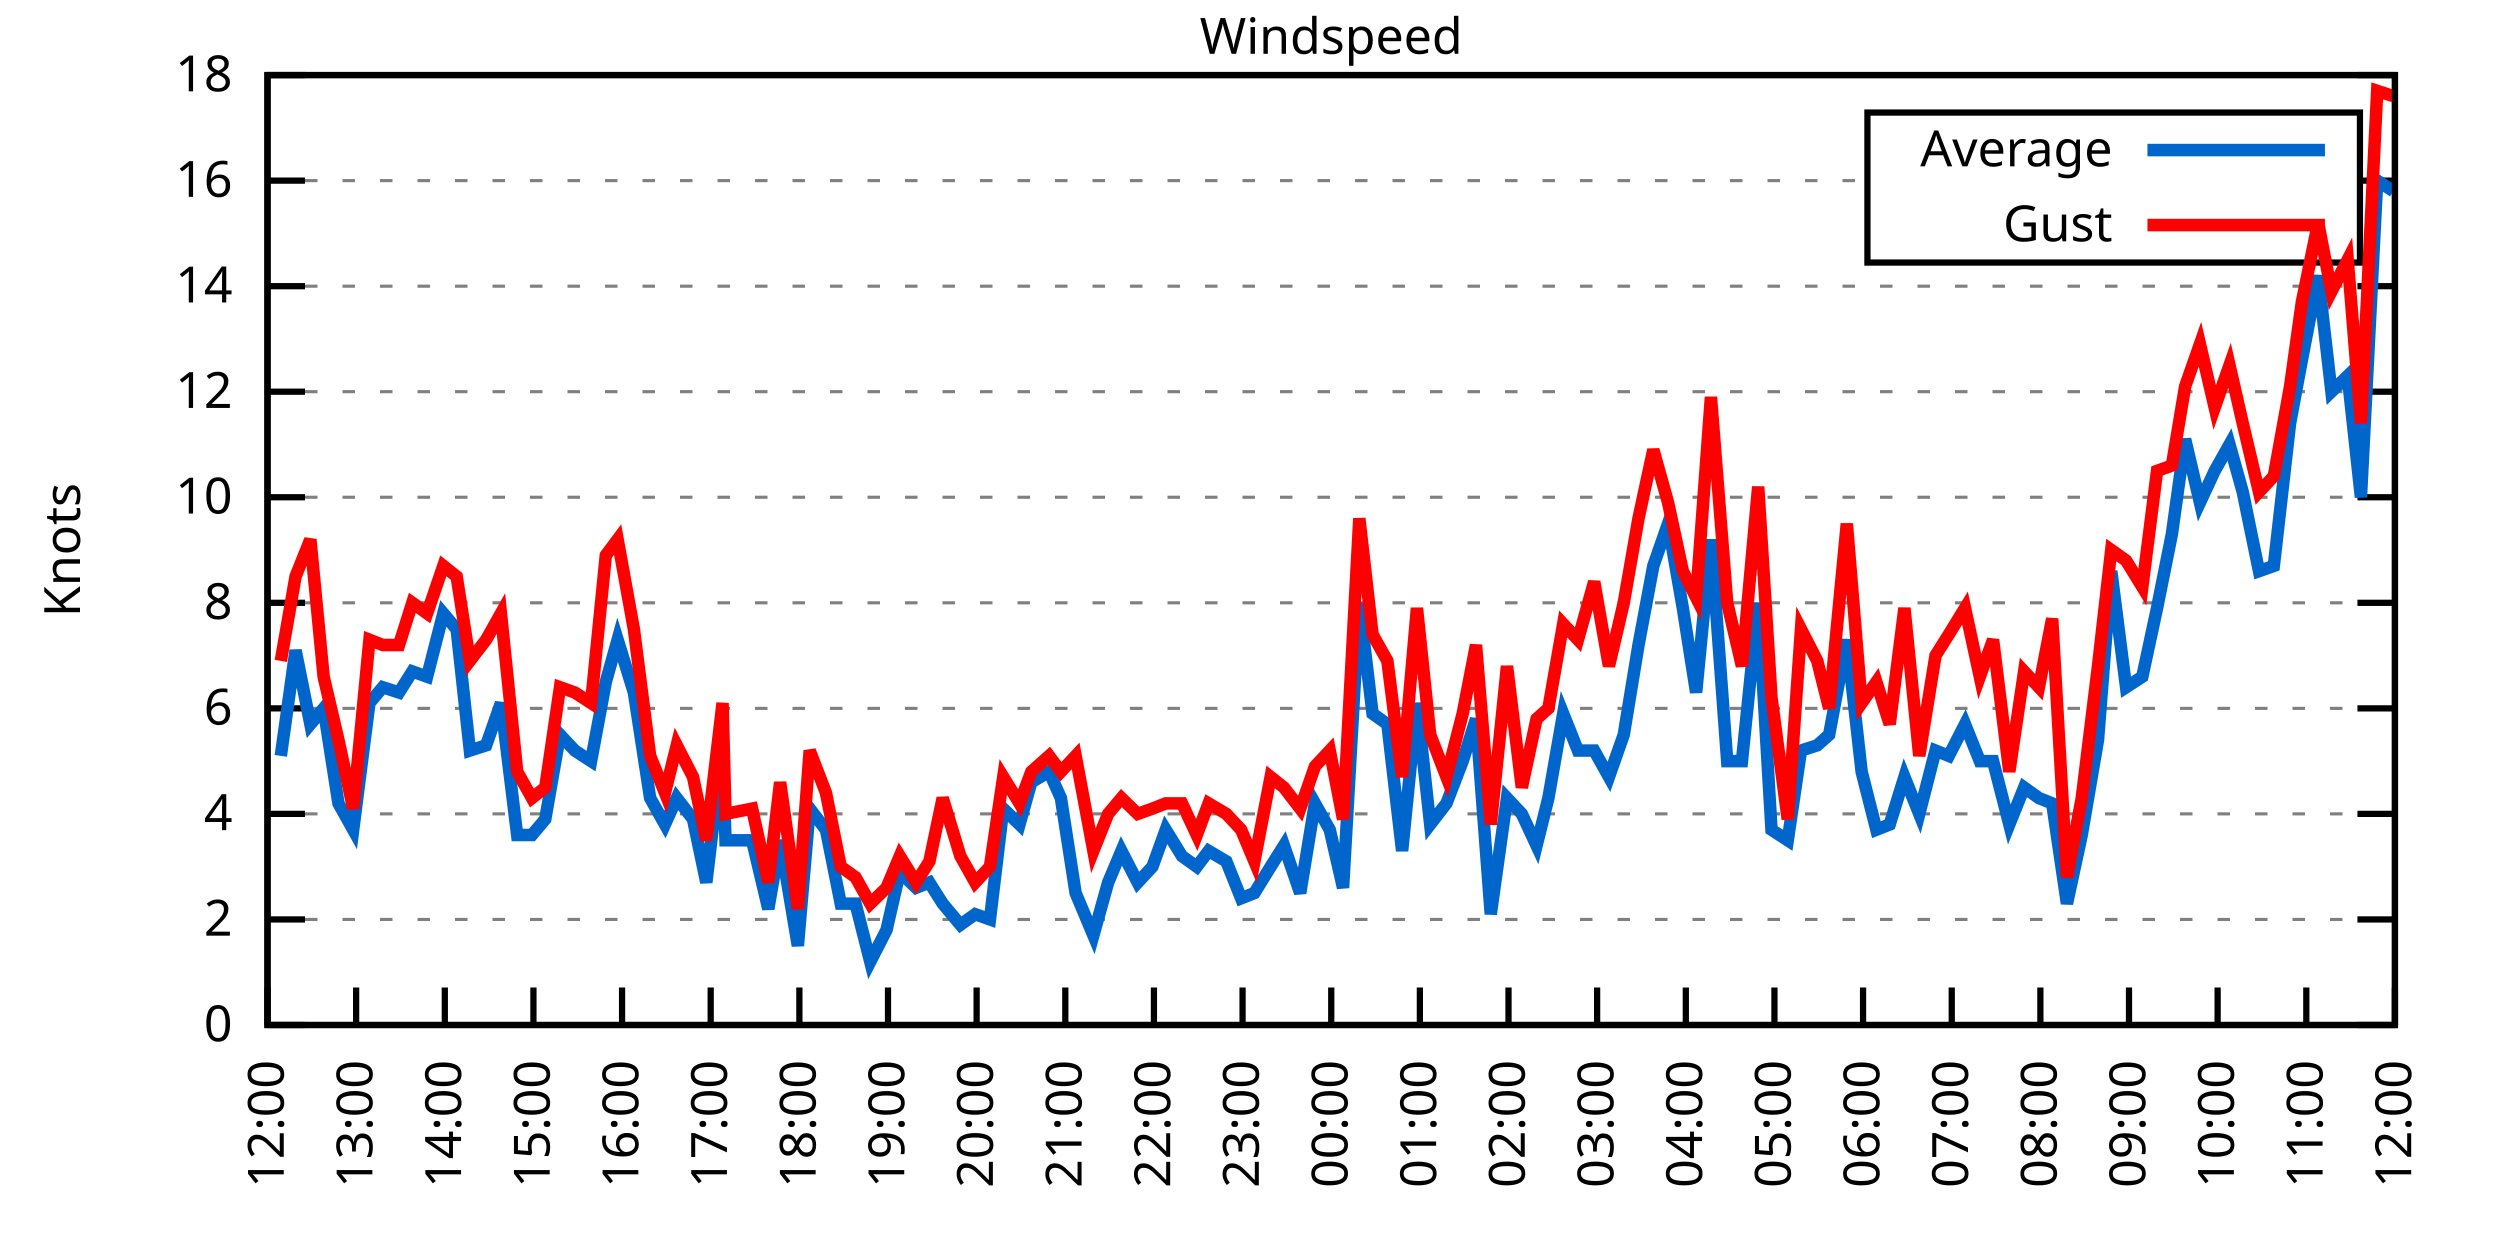
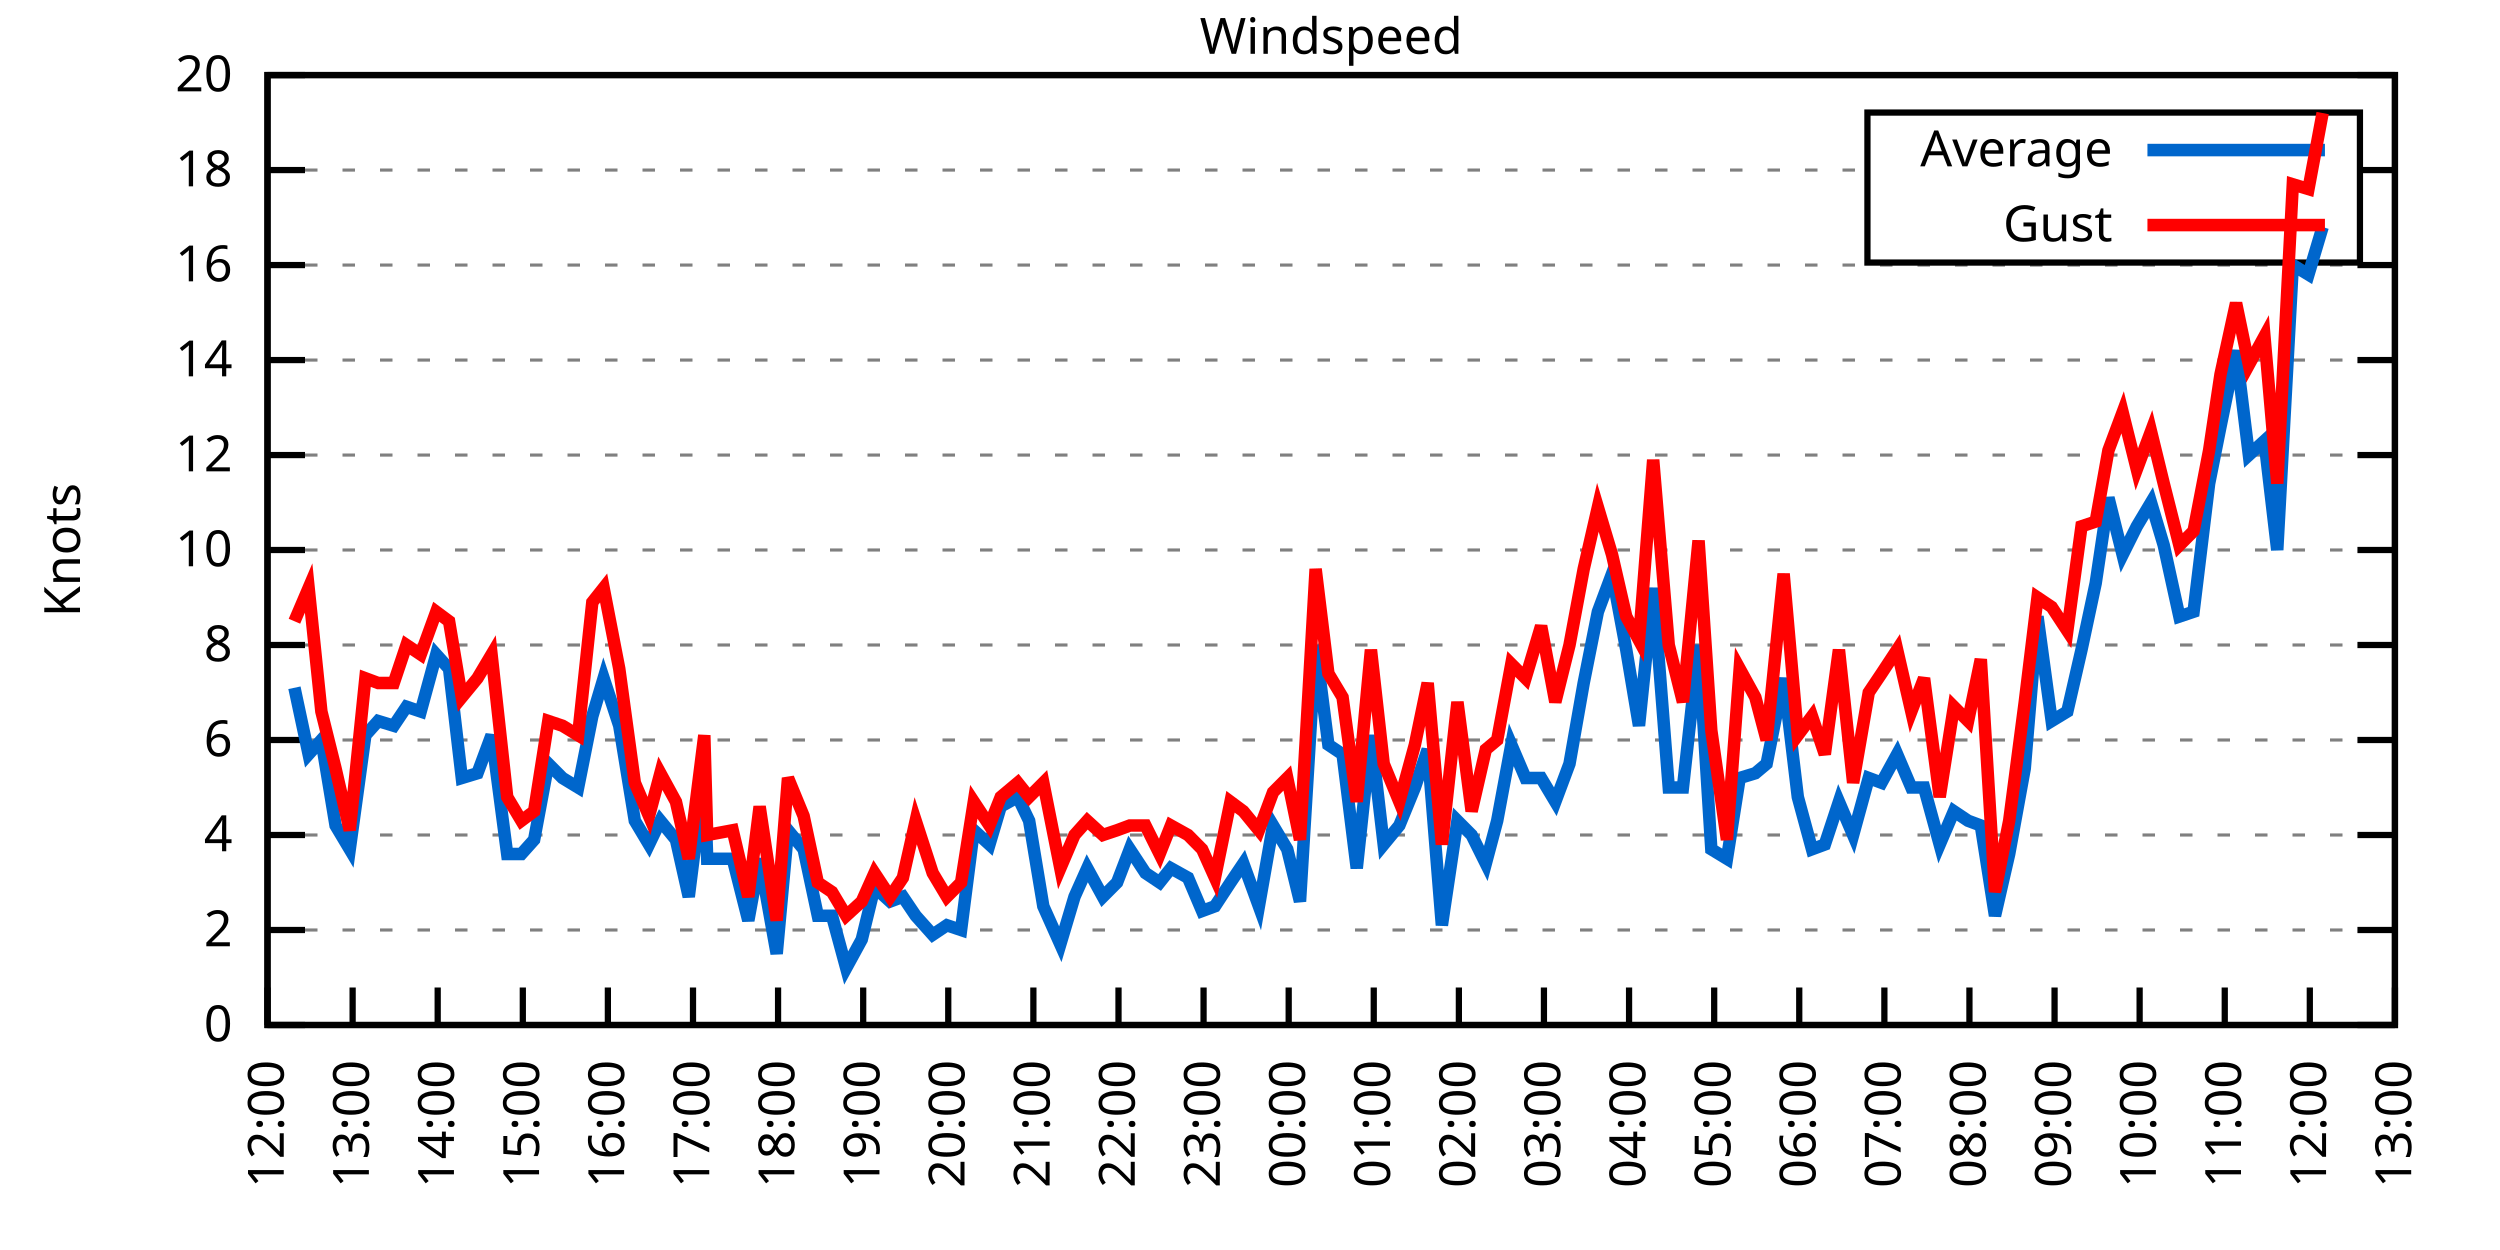
<svg xmlns="http://www.w3.org/2000/svg" xmlns:xlink="http://www.w3.org/1999/xlink" width="400" height="200" viewBox="0 0 400 200">
  <g id="gnuplot_canvas">
    <rect x="0" y="0" width="400" height="200" fill="none" />
    <defs>
      <circle id="gpDot" r="0.5" stroke-width="0.5" stroke="currentColor" />
      <path id="gpPt0" stroke-width="0.333" stroke="currentColor" d="M-1,0 h2 M0,-1 v2" />
      <path id="gpPt1" stroke-width="0.333" stroke="currentColor" d="M-1,-1 L1,1 M1,-1 L-1,1" />
      <path id="gpPt2" stroke-width="0.333" stroke="currentColor" d="M-1,0 L1,0 M0,-1 L0,1 M-1,-1 L1,1 M-1,1 L1,-1" />
      <rect id="gpPt3" stroke-width="0.333" stroke="currentColor" x="-1" y="-1" width="2" height="2" />
      <rect id="gpPt4" stroke-width="0.333" stroke="currentColor" fill="currentColor" x="-1" y="-1" width="2" height="2" />
      <circle id="gpPt5" stroke-width="0.333" stroke="currentColor" cx="0" cy="0" r="1" />
      <use xlink:href="#gpPt5" id="gpPt6" fill="currentColor" stroke="none" />
      <path id="gpPt7" stroke-width="0.333" stroke="currentColor" d="M0,-1.33 L-1.33,0.67 L1.33,0.67 z" />
      <use xlink:href="#gpPt7" id="gpPt8" fill="currentColor" stroke="none" />
      <use xlink:href="#gpPt7" id="gpPt9" stroke="currentColor" transform="rotate(180)" />
      <use xlink:href="#gpPt9" id="gpPt10" fill="currentColor" stroke="none" />
      <use xlink:href="#gpPt3" id="gpPt11" stroke="currentColor" transform="rotate(45)" />
      <use xlink:href="#gpPt11" id="gpPt12" fill="currentColor" stroke="none" />
      <path id="gpPt13" stroke-width="0.333" stroke="currentColor" d="M0,1.330 L1.265,0.411 L0.782,-1.067 L-0.782,-1.076 L-1.265,0.411 z" />
      <use xlink:href="#gpPt13" id="gpPt14" fill="currentColor" stroke="none" />
      <filter id="textbox" filterUnits="objectBoundingBox" x="0" y="0" height="1" width="1">
        <feFlood flood-color="white" flood-opacity="1" result="bgnd" />
        <feComposite in="SourceGraphic" in2="bgnd" operator="atop" />
      </filter>
      <filter id="greybox" filterUnits="objectBoundingBox" x="0" y="0" height="1" width="1">
        <feFlood flood-color="lightgrey" flood-opacity="1" result="grey" />
        <feComposite in="SourceGraphic" in2="grey" operator="atop" />
      </filter>
    </defs>
    <g fill="none" color="white" stroke="currentColor" stroke-width="1.00" stroke-linecap="butt" stroke-linejoin="miter">
</g>
    <g fill="none" color="black" stroke="currentColor" stroke-width="1.00" stroke-linecap="butt" stroke-linejoin="miter">
      <g stroke="none" shape-rendering="crispEdges">
        <polygon fill="rgb(255, 255, 255)" points="42.80,164.00 383.18,164.00 383.18,12.02 42.80,12.02 " />
      </g>
    </g>
    <g fill="none" color="black" stroke="currentColor" stroke-width="1.00" stroke-linecap="butt" stroke-linejoin="miter">
</g>
    <g fill="none" color="black" stroke="black" stroke-width="0.50" stroke-linecap="butt" stroke-linejoin="miter">
</g>
    <g fill="none" color="gray" stroke="currentColor" stroke-width="0.50" stroke-linecap="butt" stroke-linejoin="miter">
      <path stroke="gray" stroke-dasharray="2,4" class="gridline" d="M42.80,164.00 L383.19,164.00  " />
    </g>
    <g fill="none" color="gray" stroke="gray" stroke-width="1.00" stroke-linecap="butt" stroke-linejoin="miter">
</g>
    <g fill="none" color="black" stroke="currentColor" stroke-width="1.00" stroke-linecap="butt" stroke-linejoin="miter">
      <path stroke="black" d="M42.80,164.00 L48.80,164.00 M383.19,164.00 L377.19,164.00  " />
      <g transform="translate(37.20,166.60)" stroke="none" fill="black" font-family="Sans" font-size="8.00" text-anchor="end">
        <text>
          <tspan font-family="Sans"> 0</tspan>
        </text>
      </g>
    </g>
    <g fill="none" color="black" stroke="currentColor" stroke-width="1.00" stroke-linecap="butt" stroke-linejoin="miter">
</g>
    <g fill="none" color="black" stroke="black" stroke-width="0.50" stroke-linecap="butt" stroke-linejoin="miter">
</g>
    <g fill="none" color="gray" stroke="currentColor" stroke-width="0.50" stroke-linecap="butt" stroke-linejoin="miter">
-       <path stroke="gray" stroke-dasharray="2,4" class="gridline" d="M42.80,147.11 L383.19,147.11  " />
-     </g>
-     <g fill="none" color="gray" stroke="gray" stroke-width="1.00" stroke-linecap="butt" stroke-linejoin="miter">
- </g>
-     <g fill="none" color="black" stroke="currentColor" stroke-width="1.00" stroke-linecap="butt" stroke-linejoin="miter">
-       <path stroke="black" d="M42.80,147.11 L48.80,147.11 M383.19,147.11 L377.19,147.11  " />
-       <g transform="translate(37.20,149.71)" stroke="none" fill="black" font-family="Sans" font-size="8.00" text-anchor="end">
+       <path stroke="gray" stroke-dasharray="2,4" class="gridline" d="M42.80,148.80 L383.19,148.80  " />
+     </g>
+     <g fill="none" color="gray" stroke="gray" stroke-width="1.00" stroke-linecap="butt" stroke-linejoin="miter">
+ </g>
+     <g fill="none" color="black" stroke="currentColor" stroke-width="1.00" stroke-linecap="butt" stroke-linejoin="miter">
+       <path stroke="black" d="M42.80,148.80 L48.80,148.80 M383.19,148.80 L377.19,148.80  " />
+       <g transform="translate(37.20,151.40)" stroke="none" fill="black" font-family="Sans" font-size="8.00" text-anchor="end">
        <text>
          <tspan font-family="Sans"> 2</tspan>
        </text>
      </g>
    </g>
    <g fill="none" color="black" stroke="currentColor" stroke-width="1.00" stroke-linecap="butt" stroke-linejoin="miter">
</g>
    <g fill="none" color="black" stroke="black" stroke-width="0.50" stroke-linecap="butt" stroke-linejoin="miter">
</g>
    <g fill="none" color="gray" stroke="currentColor" stroke-width="0.50" stroke-linecap="butt" stroke-linejoin="miter">
-       <path stroke="gray" stroke-dasharray="2,4" class="gridline" d="M42.80,130.22 L383.19,130.22  " />
-     </g>
-     <g fill="none" color="gray" stroke="gray" stroke-width="1.00" stroke-linecap="butt" stroke-linejoin="miter">
- </g>
-     <g fill="none" color="black" stroke="currentColor" stroke-width="1.00" stroke-linecap="butt" stroke-linejoin="miter">
-       <path stroke="black" d="M42.80,130.22 L48.80,130.22 M383.19,130.22 L377.19,130.22  " />
-       <g transform="translate(37.20,132.82)" stroke="none" fill="black" font-family="Sans" font-size="8.00" text-anchor="end">
+       <path stroke="gray" stroke-dasharray="2,4" class="gridline" d="M42.80,133.60 L383.19,133.60  " />
+     </g>
+     <g fill="none" color="gray" stroke="gray" stroke-width="1.00" stroke-linecap="butt" stroke-linejoin="miter">
+ </g>
+     <g fill="none" color="black" stroke="currentColor" stroke-width="1.00" stroke-linecap="butt" stroke-linejoin="miter">
+       <path stroke="black" d="M42.80,133.60 L48.80,133.60 M383.19,133.60 L377.19,133.60  " />
+       <g transform="translate(37.20,136.20)" stroke="none" fill="black" font-family="Sans" font-size="8.00" text-anchor="end">
        <text>
          <tspan font-family="Sans"> 4</tspan>
        </text>
      </g>
    </g>
    <g fill="none" color="black" stroke="currentColor" stroke-width="1.00" stroke-linecap="butt" stroke-linejoin="miter">
</g>
    <g fill="none" color="black" stroke="black" stroke-width="0.50" stroke-linecap="butt" stroke-linejoin="miter">
</g>
    <g fill="none" color="gray" stroke="currentColor" stroke-width="0.50" stroke-linecap="butt" stroke-linejoin="miter">
-       <path stroke="gray" stroke-dasharray="2,4" class="gridline" d="M42.80,113.34 L383.19,113.34  " />
-     </g>
-     <g fill="none" color="gray" stroke="gray" stroke-width="1.00" stroke-linecap="butt" stroke-linejoin="miter">
- </g>
-     <g fill="none" color="black" stroke="currentColor" stroke-width="1.00" stroke-linecap="butt" stroke-linejoin="miter">
-       <path stroke="black" d="M42.80,113.34 L48.80,113.34 M383.19,113.34 L377.19,113.34  " />
-       <g transform="translate(37.20,115.94)" stroke="none" fill="black" font-family="Sans" font-size="8.00" text-anchor="end">
+       <path stroke="gray" stroke-dasharray="2,4" class="gridline" d="M42.80,118.40 L383.19,118.40  " />
+     </g>
+     <g fill="none" color="gray" stroke="gray" stroke-width="1.00" stroke-linecap="butt" stroke-linejoin="miter">
+ </g>
+     <g fill="none" color="black" stroke="currentColor" stroke-width="1.00" stroke-linecap="butt" stroke-linejoin="miter">
+       <path stroke="black" d="M42.80,118.40 L48.80,118.40 M383.19,118.40 L377.19,118.40  " />
+       <g transform="translate(37.20,121.00)" stroke="none" fill="black" font-family="Sans" font-size="8.00" text-anchor="end">
        <text>
          <tspan font-family="Sans"> 6</tspan>
        </text>
      </g>
    </g>
    <g fill="none" color="black" stroke="currentColor" stroke-width="1.00" stroke-linecap="butt" stroke-linejoin="miter">
</g>
    <g fill="none" color="black" stroke="black" stroke-width="0.50" stroke-linecap="butt" stroke-linejoin="miter">
</g>
    <g fill="none" color="gray" stroke="currentColor" stroke-width="0.50" stroke-linecap="butt" stroke-linejoin="miter">
-       <path stroke="gray" stroke-dasharray="2,4" class="gridline" d="M42.80,96.45 L383.19,96.45  " />
-     </g>
-     <g fill="none" color="gray" stroke="gray" stroke-width="1.00" stroke-linecap="butt" stroke-linejoin="miter">
- </g>
-     <g fill="none" color="black" stroke="currentColor" stroke-width="1.00" stroke-linecap="butt" stroke-linejoin="miter">
-       <path stroke="black" d="M42.80,96.45 L48.80,96.45 M383.19,96.45 L377.19,96.45  " />
-       <g transform="translate(37.20,99.05)" stroke="none" fill="black" font-family="Sans" font-size="8.00" text-anchor="end">
+       <path stroke="gray" stroke-dasharray="2,4" class="gridline" d="M42.80,103.20 L383.19,103.20  " />
+     </g>
+     <g fill="none" color="gray" stroke="gray" stroke-width="1.00" stroke-linecap="butt" stroke-linejoin="miter">
+ </g>
+     <g fill="none" color="black" stroke="currentColor" stroke-width="1.00" stroke-linecap="butt" stroke-linejoin="miter">
+       <path stroke="black" d="M42.80,103.20 L48.80,103.20 M383.19,103.20 L377.19,103.20  " />
+       <g transform="translate(37.20,105.80)" stroke="none" fill="black" font-family="Sans" font-size="8.00" text-anchor="end">
        <text>
          <tspan font-family="Sans"> 8</tspan>
        </text>
      </g>
    </g>
    <g fill="none" color="black" stroke="currentColor" stroke-width="1.00" stroke-linecap="butt" stroke-linejoin="miter">
</g>
    <g fill="none" color="black" stroke="black" stroke-width="0.50" stroke-linecap="butt" stroke-linejoin="miter">
</g>
    <g fill="none" color="gray" stroke="currentColor" stroke-width="0.50" stroke-linecap="butt" stroke-linejoin="miter">
-       <path stroke="gray" stroke-dasharray="2,4" class="gridline" d="M42.80,79.56 L383.19,79.56  " />
-     </g>
-     <g fill="none" color="gray" stroke="gray" stroke-width="1.00" stroke-linecap="butt" stroke-linejoin="miter">
- </g>
-     <g fill="none" color="black" stroke="currentColor" stroke-width="1.00" stroke-linecap="butt" stroke-linejoin="miter">
-       <path stroke="black" d="M42.80,79.56 L48.80,79.56 M383.19,79.56 L377.19,79.56  " />
-       <g transform="translate(37.20,82.16)" stroke="none" fill="black" font-family="Sans" font-size="8.00" text-anchor="end">
+       <path stroke="gray" stroke-dasharray="2,4" class="gridline" d="M42.80,88.00 L383.19,88.00  " />
+     </g>
+     <g fill="none" color="gray" stroke="gray" stroke-width="1.00" stroke-linecap="butt" stroke-linejoin="miter">
+ </g>
+     <g fill="none" color="black" stroke="currentColor" stroke-width="1.00" stroke-linecap="butt" stroke-linejoin="miter">
+       <path stroke="black" d="M42.80,88.00 L48.80,88.00 M383.19,88.00 L377.19,88.00  " />
+       <g transform="translate(37.20,90.60)" stroke="none" fill="black" font-family="Sans" font-size="8.00" text-anchor="end">
        <text>
          <tspan font-family="Sans"> 10</tspan>
        </text>
      </g>
    </g>
    <g fill="none" color="black" stroke="currentColor" stroke-width="1.00" stroke-linecap="butt" stroke-linejoin="miter">
</g>
    <g fill="none" color="black" stroke="black" stroke-width="0.50" stroke-linecap="butt" stroke-linejoin="miter">
</g>
    <g fill="none" color="gray" stroke="currentColor" stroke-width="0.50" stroke-linecap="butt" stroke-linejoin="miter">
-       <path stroke="gray" stroke-dasharray="2,4" class="gridline" d="M42.80,62.67 L383.19,62.67  " />
-     </g>
-     <g fill="none" color="gray" stroke="gray" stroke-width="1.00" stroke-linecap="butt" stroke-linejoin="miter">
- </g>
-     <g fill="none" color="black" stroke="currentColor" stroke-width="1.00" stroke-linecap="butt" stroke-linejoin="miter">
-       <path stroke="black" d="M42.80,62.67 L48.80,62.67 M383.19,62.67 L377.19,62.67  " />
-       <g transform="translate(37.20,65.27)" stroke="none" fill="black" font-family="Sans" font-size="8.00" text-anchor="end">
+       <path stroke="gray" stroke-dasharray="2,4" class="gridline" d="M42.80,72.81 L383.19,72.81  " />
+     </g>
+     <g fill="none" color="gray" stroke="gray" stroke-width="1.00" stroke-linecap="butt" stroke-linejoin="miter">
+ </g>
+     <g fill="none" color="black" stroke="currentColor" stroke-width="1.00" stroke-linecap="butt" stroke-linejoin="miter">
+       <path stroke="black" d="M42.80,72.81 L48.80,72.81 M383.19,72.81 L377.19,72.81  " />
+       <g transform="translate(37.20,75.41)" stroke="none" fill="black" font-family="Sans" font-size="8.00" text-anchor="end">
        <text>
          <tspan font-family="Sans"> 12</tspan>
        </text>
      </g>
    </g>
    <g fill="none" color="black" stroke="currentColor" stroke-width="1.00" stroke-linecap="butt" stroke-linejoin="miter">
</g>
    <g fill="none" color="black" stroke="black" stroke-width="0.50" stroke-linecap="butt" stroke-linejoin="miter">
</g>
    <g fill="none" color="gray" stroke="currentColor" stroke-width="0.50" stroke-linecap="butt" stroke-linejoin="miter">
-       <path stroke="gray" stroke-dasharray="2,4" class="gridline" d="M42.80,45.79 L383.19,45.79  " />
-     </g>
-     <g fill="none" color="gray" stroke="gray" stroke-width="1.00" stroke-linecap="butt" stroke-linejoin="miter">
- </g>
-     <g fill="none" color="black" stroke="currentColor" stroke-width="1.00" stroke-linecap="butt" stroke-linejoin="miter">
-       <path stroke="black" d="M42.80,45.79 L48.80,45.79 M383.19,45.79 L377.19,45.79  " />
-       <g transform="translate(37.20,48.39)" stroke="none" fill="black" font-family="Sans" font-size="8.00" text-anchor="end">
+       <path stroke="gray" stroke-dasharray="2,4" class="gridline" d="M42.80,57.61 L383.19,57.61  " />
+     </g>
+     <g fill="none" color="gray" stroke="gray" stroke-width="1.00" stroke-linecap="butt" stroke-linejoin="miter">
+ </g>
+     <g fill="none" color="black" stroke="currentColor" stroke-width="1.00" stroke-linecap="butt" stroke-linejoin="miter">
+       <path stroke="black" d="M42.80,57.61 L48.80,57.61 M383.19,57.61 L377.19,57.61  " />
+       <g transform="translate(37.20,60.21)" stroke="none" fill="black" font-family="Sans" font-size="8.00" text-anchor="end">
        <text>
          <tspan font-family="Sans"> 14</tspan>
        </text>
      </g>
    </g>
    <g fill="none" color="black" stroke="currentColor" stroke-width="1.00" stroke-linecap="butt" stroke-linejoin="miter">
</g>
    <g fill="none" color="black" stroke="black" stroke-width="0.50" stroke-linecap="butt" stroke-linejoin="miter">
</g>
    <g fill="none" color="gray" stroke="currentColor" stroke-width="0.50" stroke-linecap="butt" stroke-linejoin="miter">
-       <path stroke="gray" stroke-dasharray="2,4" class="gridline" d="M42.80,28.90 L298.79,28.90 M377.59,28.90 L383.19,28.90  " />
-     </g>
-     <g fill="none" color="gray" stroke="gray" stroke-width="1.00" stroke-linecap="butt" stroke-linejoin="miter">
- </g>
-     <g fill="none" color="black" stroke="currentColor" stroke-width="1.00" stroke-linecap="butt" stroke-linejoin="miter">
-       <path stroke="black" d="M42.80,28.90 L48.80,28.90 M383.19,28.90 L377.19,28.90  " />
-       <g transform="translate(37.20,31.50)" stroke="none" fill="black" font-family="Sans" font-size="8.00" text-anchor="end">
+       <path stroke="gray" stroke-dasharray="2,4" class="gridline" d="M42.80,42.41 L383.19,42.41  " />
+     </g>
+     <g fill="none" color="gray" stroke="gray" stroke-width="1.00" stroke-linecap="butt" stroke-linejoin="miter">
+ </g>
+     <g fill="none" color="black" stroke="currentColor" stroke-width="1.00" stroke-linecap="butt" stroke-linejoin="miter">
+       <path stroke="black" d="M42.80,42.41 L48.80,42.41 M383.19,42.41 L377.19,42.41  " />
+       <g transform="translate(37.20,45.01)" stroke="none" fill="black" font-family="Sans" font-size="8.00" text-anchor="end">
        <text>
          <tspan font-family="Sans"> 16</tspan>
+         </text>
+       </g>
+     </g>
+     <g fill="none" color="black" stroke="currentColor" stroke-width="1.00" stroke-linecap="butt" stroke-linejoin="miter">
+ </g>
+     <g fill="none" color="black" stroke="black" stroke-width="0.50" stroke-linecap="butt" stroke-linejoin="miter">
+ </g>
+     <g fill="none" color="gray" stroke="currentColor" stroke-width="0.50" stroke-linecap="butt" stroke-linejoin="miter">
+       <path stroke="gray" stroke-dasharray="2,4" class="gridline" d="M42.80,27.21 L298.79,27.21 M377.59,27.21 L383.19,27.21  " />
+     </g>
+     <g fill="none" color="gray" stroke="gray" stroke-width="1.00" stroke-linecap="butt" stroke-linejoin="miter">
+ </g>
+     <g fill="none" color="black" stroke="currentColor" stroke-width="1.00" stroke-linecap="butt" stroke-linejoin="miter">
+       <path stroke="black" d="M42.80,27.21 L48.80,27.21 M383.19,27.21 L377.19,27.21  " />
+       <g transform="translate(37.20,29.81)" stroke="none" fill="black" font-family="Sans" font-size="8.00" text-anchor="end">
+         <text>
+           <tspan font-family="Sans"> 18</tspan>
        </text>
      </g>
    </g>
    <g fill="none" color="black" stroke="currentColor" stroke-width="1.00" stroke-linecap="butt" stroke-linejoin="miter">
</g>
    <g fill="none" color="black" stroke="black" stroke-width="0.50" stroke-linecap="butt" stroke-linejoin="miter">
</g>
    <g fill="none" color="gray" stroke="currentColor" stroke-width="0.50" stroke-linecap="butt" stroke-linejoin="miter">
      <path stroke="gray" stroke-dasharray="2,4" class="gridline" d="M42.80,12.01 L383.19,12.01  " />
    </g>
    <g fill="none" color="gray" stroke="gray" stroke-width="1.00" stroke-linecap="butt" stroke-linejoin="miter">
</g>
    <g fill="none" color="black" stroke="currentColor" stroke-width="1.00" stroke-linecap="butt" stroke-linejoin="miter">
      <path stroke="black" d="M42.80,12.01 L48.80,12.01 M383.19,12.01 L377.19,12.01  " />
      <g transform="translate(37.20,14.61)" stroke="none" fill="black" font-family="Sans" font-size="8.00" text-anchor="end">
        <text>
-           <tspan font-family="Sans"> 18</tspan>
+           <tspan font-family="Sans"> 20</tspan>
        </text>
      </g>
    </g>
    <g fill="none" color="black" stroke="currentColor" stroke-width="1.00" stroke-linecap="butt" stroke-linejoin="miter">
      <path stroke="black" d="M42.80,164.00 L42.80,158.00  " />
      <g transform="translate(45.40,169.60) rotate(270.00)" stroke="none" fill="black" font-family="Sans" font-size="8.00" text-anchor="end">
        <text>
          <tspan font-family="Sans">12:00</tspan>
        </text>
      </g>
    </g>
    <g fill="none" color="black" stroke="currentColor" stroke-width="1.00" stroke-linecap="butt" stroke-linejoin="miter">
-       <path stroke="black" d="M56.98,164.00 L56.98,158.00  " />
-       <g transform="translate(59.58,169.60) rotate(270.00)" stroke="none" fill="black" font-family="Sans" font-size="8.00" text-anchor="end">
+       <path stroke="black" d="M56.42,164.00 L56.42,158.00  " />
+       <g transform="translate(59.02,169.60) rotate(270.00)" stroke="none" fill="black" font-family="Sans" font-size="8.00" text-anchor="end">
        <text>
          <tspan font-family="Sans">13:00</tspan>
        </text>
      </g>
    </g>
    <g fill="none" color="black" stroke="currentColor" stroke-width="1.00" stroke-linecap="butt" stroke-linejoin="miter">
-       <path stroke="black" d="M71.17,164.00 L71.17,158.00  " />
-       <g transform="translate(73.77,169.60) rotate(270.00)" stroke="none" fill="black" font-family="Sans" font-size="8.00" text-anchor="end">
+       <path stroke="black" d="M70.03,164.00 L70.03,158.00  " />
+       <g transform="translate(72.63,169.60) rotate(270.00)" stroke="none" fill="black" font-family="Sans" font-size="8.00" text-anchor="end">
        <text>
          <tspan font-family="Sans">14:00</tspan>
        </text>
      </g>
    </g>
    <g fill="none" color="black" stroke="currentColor" stroke-width="1.00" stroke-linecap="butt" stroke-linejoin="miter">
-       <path stroke="black" d="M85.35,164.00 L85.35,158.00  " />
-       <g transform="translate(87.95,169.60) rotate(270.00)" stroke="none" fill="black" font-family="Sans" font-size="8.00" text-anchor="end">
+       <path stroke="black" d="M83.65,164.00 L83.65,158.00  " />
+       <g transform="translate(86.25,169.60) rotate(270.00)" stroke="none" fill="black" font-family="Sans" font-size="8.00" text-anchor="end">
        <text>
          <tspan font-family="Sans">15:00</tspan>
        </text>
      </g>
    </g>
    <g fill="none" color="black" stroke="currentColor" stroke-width="1.00" stroke-linecap="butt" stroke-linejoin="miter">
-       <path stroke="black" d="M99.53,164.00 L99.53,158.00  " />
-       <g transform="translate(102.13,169.60) rotate(270.00)" stroke="none" fill="black" font-family="Sans" font-size="8.00" text-anchor="end">
+       <path stroke="black" d="M97.26,164.00 L97.26,158.00  " />
+       <g transform="translate(99.86,169.60) rotate(270.00)" stroke="none" fill="black" font-family="Sans" font-size="8.00" text-anchor="end">
        <text>
          <tspan font-family="Sans">16:00</tspan>
        </text>
      </g>
    </g>
    <g fill="none" color="black" stroke="currentColor" stroke-width="1.00" stroke-linecap="butt" stroke-linejoin="miter">
-       <path stroke="black" d="M113.71,164.00 L113.71,158.00  " />
-       <g transform="translate(116.31,169.60) rotate(270.00)" stroke="none" fill="black" font-family="Sans" font-size="8.00" text-anchor="end">
+       <path stroke="black" d="M110.88,164.00 L110.88,158.00  " />
+       <g transform="translate(113.48,169.60) rotate(270.00)" stroke="none" fill="black" font-family="Sans" font-size="8.00" text-anchor="end">
        <text>
          <tspan font-family="Sans">17:00</tspan>
        </text>
      </g>
    </g>
    <g fill="none" color="black" stroke="currentColor" stroke-width="1.00" stroke-linecap="butt" stroke-linejoin="miter">
-       <path stroke="black" d="M127.90,164.00 L127.90,158.00  " />
-       <g transform="translate(130.50,169.60) rotate(270.00)" stroke="none" fill="black" font-family="Sans" font-size="8.00" text-anchor="end">
+       <path stroke="black" d="M124.49,164.00 L124.49,158.00  " />
+       <g transform="translate(127.09,169.60) rotate(270.00)" stroke="none" fill="black" font-family="Sans" font-size="8.00" text-anchor="end">
        <text>
          <tspan font-family="Sans">18:00</tspan>
        </text>
      </g>
    </g>
    <g fill="none" color="black" stroke="currentColor" stroke-width="1.00" stroke-linecap="butt" stroke-linejoin="miter">
-       <path stroke="black" d="M142.08,164.00 L142.08,158.00  " />
-       <g transform="translate(144.68,169.60) rotate(270.00)" stroke="none" fill="black" font-family="Sans" font-size="8.00" text-anchor="end">
+       <path stroke="black" d="M138.11,164.00 L138.11,158.00  " />
+       <g transform="translate(140.71,169.60) rotate(270.00)" stroke="none" fill="black" font-family="Sans" font-size="8.00" text-anchor="end">
        <text>
          <tspan font-family="Sans">19:00</tspan>
        </text>
      </g>
    </g>
    <g fill="none" color="black" stroke="currentColor" stroke-width="1.00" stroke-linecap="butt" stroke-linejoin="miter">
-       <path stroke="black" d="M156.26,164.00 L156.26,158.00  " />
-       <g transform="translate(158.86,169.60) rotate(270.00)" stroke="none" fill="black" font-family="Sans" font-size="8.00" text-anchor="end">
+       <path stroke="black" d="M151.72,164.00 L151.72,158.00  " />
+       <g transform="translate(154.32,169.60) rotate(270.00)" stroke="none" fill="black" font-family="Sans" font-size="8.00" text-anchor="end">
        <text>
          <tspan font-family="Sans">20:00</tspan>
        </text>
      </g>
    </g>
    <g fill="none" color="black" stroke="currentColor" stroke-width="1.00" stroke-linecap="butt" stroke-linejoin="miter">
-       <path stroke="black" d="M170.45,164.00 L170.45,158.00  " />
-       <g transform="translate(173.05,169.60) rotate(270.00)" stroke="none" fill="black" font-family="Sans" font-size="8.00" text-anchor="end">
+       <path stroke="black" d="M165.34,164.00 L165.34,158.00  " />
+       <g transform="translate(167.94,169.60) rotate(270.00)" stroke="none" fill="black" font-family="Sans" font-size="8.00" text-anchor="end">
        <text>
          <tspan font-family="Sans">21:00</tspan>
        </text>
      </g>
    </g>
    <g fill="none" color="black" stroke="currentColor" stroke-width="1.00" stroke-linecap="butt" stroke-linejoin="miter">
-       <path stroke="black" d="M184.63,164.00 L184.63,158.00  " />
-       <g transform="translate(187.23,169.60) rotate(270.00)" stroke="none" fill="black" font-family="Sans" font-size="8.00" text-anchor="end">
+       <path stroke="black" d="M178.96,164.00 L178.96,158.00  " />
+       <g transform="translate(181.56,169.60) rotate(270.00)" stroke="none" fill="black" font-family="Sans" font-size="8.00" text-anchor="end">
        <text>
          <tspan font-family="Sans">22:00</tspan>
        </text>
      </g>
    </g>
    <g fill="none" color="black" stroke="currentColor" stroke-width="1.00" stroke-linecap="butt" stroke-linejoin="miter">
-       <path stroke="black" d="M198.81,164.00 L198.81,158.00  " />
-       <g transform="translate(201.41,169.60) rotate(270.00)" stroke="none" fill="black" font-family="Sans" font-size="8.00" text-anchor="end">
+       <path stroke="black" d="M192.57,164.00 L192.57,158.00  " />
+       <g transform="translate(195.17,169.60) rotate(270.00)" stroke="none" fill="black" font-family="Sans" font-size="8.00" text-anchor="end">
        <text>
          <tspan font-family="Sans">23:00</tspan>
        </text>
      </g>
    </g>
    <g fill="none" color="black" stroke="currentColor" stroke-width="1.00" stroke-linecap="butt" stroke-linejoin="miter">
-       <path stroke="black" d="M213.00,164.00 L213.00,158.00  " />
-       <g transform="translate(215.60,169.60) rotate(270.00)" stroke="none" fill="black" font-family="Sans" font-size="8.00" text-anchor="end">
+       <path stroke="black" d="M206.19,164.00 L206.19,158.00  " />
+       <g transform="translate(208.79,169.60) rotate(270.00)" stroke="none" fill="black" font-family="Sans" font-size="8.00" text-anchor="end">
        <text>
          <tspan font-family="Sans">00:00</tspan>
        </text>
      </g>
    </g>
    <g fill="none" color="black" stroke="currentColor" stroke-width="1.00" stroke-linecap="butt" stroke-linejoin="miter">
-       <path stroke="black" d="M227.18,164.00 L227.18,158.00  " />
-       <g transform="translate(229.78,169.60) rotate(270.00)" stroke="none" fill="black" font-family="Sans" font-size="8.00" text-anchor="end">
+       <path stroke="black" d="M219.80,164.00 L219.80,158.00  " />
+       <g transform="translate(222.40,169.60) rotate(270.00)" stroke="none" fill="black" font-family="Sans" font-size="8.00" text-anchor="end">
        <text>
          <tspan font-family="Sans">01:00</tspan>
        </text>
      </g>
    </g>
    <g fill="none" color="black" stroke="currentColor" stroke-width="1.00" stroke-linecap="butt" stroke-linejoin="miter">
-       <path stroke="black" d="M241.36,164.00 L241.36,158.00  " />
-       <g transform="translate(243.96,169.60) rotate(270.00)" stroke="none" fill="black" font-family="Sans" font-size="8.00" text-anchor="end">
+       <path stroke="black" d="M233.42,164.00 L233.42,158.00  " />
+       <g transform="translate(236.02,169.60) rotate(270.00)" stroke="none" fill="black" font-family="Sans" font-size="8.00" text-anchor="end">
        <text>
          <tspan font-family="Sans">02:00</tspan>
        </text>
      </g>
    </g>
    <g fill="none" color="black" stroke="currentColor" stroke-width="1.00" stroke-linecap="butt" stroke-linejoin="miter">
-       <path stroke="black" d="M255.54,164.00 L255.54,158.00  " />
-       <g transform="translate(258.14,169.60) rotate(270.00)" stroke="none" fill="black" font-family="Sans" font-size="8.00" text-anchor="end">
+       <path stroke="black" d="M247.03,164.00 L247.03,158.00  " />
+       <g transform="translate(249.63,169.60) rotate(270.00)" stroke="none" fill="black" font-family="Sans" font-size="8.00" text-anchor="end">
        <text>
          <tspan font-family="Sans">03:00</tspan>
        </text>
      </g>
    </g>
    <g fill="none" color="black" stroke="currentColor" stroke-width="1.00" stroke-linecap="butt" stroke-linejoin="miter">
-       <path stroke="black" d="M269.73,164.00 L269.73,158.00  " />
-       <g transform="translate(272.33,169.60) rotate(270.00)" stroke="none" fill="black" font-family="Sans" font-size="8.00" text-anchor="end">
+       <path stroke="black" d="M260.65,164.00 L260.65,158.00  " />
+       <g transform="translate(263.25,169.60) rotate(270.00)" stroke="none" fill="black" font-family="Sans" font-size="8.00" text-anchor="end">
        <text>
          <tspan font-family="Sans">04:00</tspan>
        </text>
      </g>
    </g>
    <g fill="none" color="black" stroke="currentColor" stroke-width="1.00" stroke-linecap="butt" stroke-linejoin="miter">
-       <path stroke="black" d="M283.91,164.00 L283.91,158.00  " />
-       <g transform="translate(286.51,169.60) rotate(270.00)" stroke="none" fill="black" font-family="Sans" font-size="8.00" text-anchor="end">
+       <path stroke="black" d="M274.27,164.00 L274.27,158.00  " />
+       <g transform="translate(276.87,169.60) rotate(270.00)" stroke="none" fill="black" font-family="Sans" font-size="8.00" text-anchor="end">
        <text>
          <tspan font-family="Sans">05:00</tspan>
        </text>
      </g>
    </g>
    <g fill="none" color="black" stroke="currentColor" stroke-width="1.00" stroke-linecap="butt" stroke-linejoin="miter">
-       <path stroke="black" d="M298.09,164.00 L298.09,158.00  " />
-       <g transform="translate(300.69,169.60) rotate(270.00)" stroke="none" fill="black" font-family="Sans" font-size="8.00" text-anchor="end">
+       <path stroke="black" d="M287.88,164.00 L287.88,158.00  " />
+       <g transform="translate(290.48,169.60) rotate(270.00)" stroke="none" fill="black" font-family="Sans" font-size="8.00" text-anchor="end">
        <text>
          <tspan font-family="Sans">06:00</tspan>
        </text>
      </g>
    </g>
    <g fill="none" color="black" stroke="currentColor" stroke-width="1.00" stroke-linecap="butt" stroke-linejoin="miter">
-       <path stroke="black" d="M312.28,164.00 L312.28,158.00  " />
-       <g transform="translate(314.88,169.60) rotate(270.00)" stroke="none" fill="black" font-family="Sans" font-size="8.00" text-anchor="end">
+       <path stroke="black" d="M301.50,164.00 L301.50,158.00  " />
+       <g transform="translate(304.10,169.60) rotate(270.00)" stroke="none" fill="black" font-family="Sans" font-size="8.00" text-anchor="end">
        <text>
          <tspan font-family="Sans">07:00</tspan>
        </text>
      </g>
    </g>
    <g fill="none" color="black" stroke="currentColor" stroke-width="1.00" stroke-linecap="butt" stroke-linejoin="miter">
-       <path stroke="black" d="M326.46,164.00 L326.46,158.00  " />
-       <g transform="translate(329.06,169.60) rotate(270.00)" stroke="none" fill="black" font-family="Sans" font-size="8.00" text-anchor="end">
+       <path stroke="black" d="M315.11,164.00 L315.11,158.00  " />
+       <g transform="translate(317.71,169.60) rotate(270.00)" stroke="none" fill="black" font-family="Sans" font-size="8.00" text-anchor="end">
        <text>
          <tspan font-family="Sans">08:00</tspan>
        </text>
      </g>
    </g>
    <g fill="none" color="black" stroke="currentColor" stroke-width="1.00" stroke-linecap="butt" stroke-linejoin="miter">
-       <path stroke="black" d="M340.64,164.00 L340.64,158.00  " />
-       <g transform="translate(343.24,169.60) rotate(270.00)" stroke="none" fill="black" font-family="Sans" font-size="8.00" text-anchor="end">
+       <path stroke="black" d="M328.73,164.00 L328.73,158.00  " />
+       <g transform="translate(331.33,169.60) rotate(270.00)" stroke="none" fill="black" font-family="Sans" font-size="8.00" text-anchor="end">
        <text>
          <tspan font-family="Sans">09:00</tspan>
        </text>
      </g>
    </g>
    <g fill="none" color="black" stroke="currentColor" stroke-width="1.00" stroke-linecap="butt" stroke-linejoin="miter">
-       <path stroke="black" d="M354.82,164.00 L354.82,158.00  " />
-       <g transform="translate(357.42,169.60) rotate(270.00)" stroke="none" fill="black" font-family="Sans" font-size="8.00" text-anchor="end">
+       <path stroke="black" d="M342.34,164.00 L342.34,158.00  " />
+       <g transform="translate(344.94,169.60) rotate(270.00)" stroke="none" fill="black" font-family="Sans" font-size="8.00" text-anchor="end">
        <text>
          <tspan font-family="Sans">10:00</tspan>
        </text>
      </g>
    </g>
    <g fill="none" color="black" stroke="currentColor" stroke-width="1.00" stroke-linecap="butt" stroke-linejoin="miter">
-       <path stroke="black" d="M369.01,164.00 L369.01,158.00  " />
-       <g transform="translate(371.61,169.60) rotate(270.00)" stroke="none" fill="black" font-family="Sans" font-size="8.00" text-anchor="end">
+       <path stroke="black" d="M355.96,164.00 L355.96,158.00  " />
+       <g transform="translate(358.56,169.60) rotate(270.00)" stroke="none" fill="black" font-family="Sans" font-size="8.00" text-anchor="end">
        <text>
          <tspan font-family="Sans">11:00</tspan>
+         </text>
+       </g>
+     </g>
+     <g fill="none" color="black" stroke="currentColor" stroke-width="1.00" stroke-linecap="butt" stroke-linejoin="miter">
+       <path stroke="black" d="M369.57,164.00 L369.57,158.00  " />
+       <g transform="translate(372.17,169.60) rotate(270.00)" stroke="none" fill="black" font-family="Sans" font-size="8.00" text-anchor="end">
+         <text>
+           <tspan font-family="Sans">12:00</tspan>
        </text>
      </g>
    </g>
    <g fill="none" color="black" stroke="currentColor" stroke-width="1.00" stroke-linecap="butt" stroke-linejoin="miter">
      <path stroke="black" d="M383.19,164.00 L383.19,158.00  " />
      <g transform="translate(385.79,169.60) rotate(270.00)" stroke="none" fill="black" font-family="Sans" font-size="8.00" text-anchor="end">
        <text>
-           <tspan font-family="Sans">12:00</tspan>
+           <tspan font-family="Sans">13:00</tspan>
        </text>
      </g>
    </g>
    <g fill="none" color="black" stroke="currentColor" stroke-width="1.00" stroke-linecap="butt" stroke-linejoin="miter">
</g>
    <g fill="none" color="black" stroke="currentColor" stroke-width="1.00" stroke-linecap="butt" stroke-linejoin="miter">
      <path stroke="black" d="M42.80,12.01 L42.80,164.00 L383.19,164.00 L383.19,12.01 L42.80,12.01 Z  " />
    </g>
    <g fill="none" color="black" stroke="currentColor" stroke-width="1.00" stroke-linecap="butt" stroke-linejoin="miter">
</g>
    <g fill="none" color="black" stroke="currentColor" stroke-width="1.00" stroke-linecap="butt" stroke-linejoin="miter">
      <path stroke="black" d="M298.79,42.01 L298.79,18.01 L377.59,18.01 L377.59,42.01 L298.79,42.01 Z  " />
    </g>
    <g id="Windspeed_plot_1">
      <g fill="none" color="white" stroke="black" stroke-width="2.00" stroke-linecap="butt" stroke-linejoin="miter">
</g>
      <g fill="none" color="black" stroke="currentColor" stroke-width="2.00" stroke-linecap="butt" stroke-linejoin="miter">
        <g transform="translate(337.99,26.61)" stroke="none" fill="black" font-family="Sans" font-size="8.00" text-anchor="end">
          <text>
            <tspan font-family="Sans">Average</tspan>
          </text>
        </g>
      </g>
      <g fill="none" color="black" stroke="currentColor" stroke-width="2.00" stroke-linecap="butt" stroke-linejoin="miter">
-         <path stroke="rgb(  0, 102, 204)" d="M343.59,24.01 L371.99,24.01 M44.93,120.94 L47.29,104.05 L49.66,115.87 L51.78,113.34 L54.15,128.54 L56.51,132.76   L59.11,112.49 L61.24,109.96 L63.84,110.80 L65.97,107.43 L68.33,108.27 L70.93,98.14 L73.06,100.67 L75.18,120.09   L77.78,119.25 L80.15,112.49 L82.75,133.60 L85.11,133.60 L87.24,131.07 L89.60,117.56 L91.97,120.09 L94.57,121.78   L96.93,109.11 L98.82,102.36 L101.42,110.80 L104.02,127.69 L106.39,131.91 L108.28,127.69 L110.88,131.07 L113.01,141.20   L115.61,119.25 L116.08,134.45 L120.33,134.45 L122.93,145.42 L124.82,134.45 L127.66,151.33 L129.55,129.38 L132.15,132.76   L134.52,144.58 L136.88,144.58 L139.24,153.87 L141.84,148.80 L143.97,139.51 L146.57,142.05 L148.70,141.20 L150.83,144.58   L153.66,147.96 L156.03,146.27 L158.39,147.11 L160.52,129.38 L163.12,131.91 L165.01,125.16 L167.85,123.47 L169.74,127.69   L172.10,142.89 L174.94,149.65 L177.30,141.20 L179.43,136.14 L182.03,141.20 L184.39,138.67 L186.52,132.76 L189.12,136.98   L191.48,138.67 L193.38,136.14 L196.21,137.82 L198.58,143.73 L200.70,142.89 L203.30,138.67 L205.43,135.29 L208.03,142.89   L210.39,128.54 L212.76,132.76 L214.89,142.05 L217.49,96.45 L219.61,114.18 L221.98,115.87 L224.34,136.14 L226.71,112.49   L228.83,131.91 L231.43,128.54 L234.03,121.78 L236.16,115.03 L238.52,146.27 L241.12,127.69 L243.49,130.22 L245.85,135.29   L247.74,127.69 L250.11,114.18 L252.47,120.09 L255.07,120.09 L257.43,124.31 L259.80,117.56 L262.16,103.20 L264.53,90.54   L266.89,83.78 L269.25,97.29 L271.38,110.80 L273.75,86.32 L276.35,121.78 L278.71,121.78 L281.31,96.45 L283.44,132.76   L286.04,134.45 L288.16,120.09 L290.76,119.25 L292.66,117.56 L295.49,102.36 L297.86,123.47 L300.22,132.76 L302.35,131.91   L304.71,124.31 L307.08,130.22 L309.68,120.09 L311.80,120.94 L314.40,115.87 L316.77,121.78 L318.89,121.78 L321.49,131.91   L323.86,126.00 L326.22,127.69 L328.35,128.54 L330.71,144.58 L333.08,133.60 L335.68,118.40 L337.80,91.38 L340.17,109.96   L342.77,108.27 L345.13,97.29 L347.50,85.47 L349.62,70.27 L351.99,80.41 L354.35,75.34 L356.72,71.12 L358.84,78.72   L361.44,91.38 L363.81,90.54 L366.41,67.74 L368.30,57.61 L370.90,44.10 L373.03,62.67 L375.63,60.14 L377.75,79.56   L380.35,28.90 L382.95,30.59  " />
+         <path stroke="rgb(  0, 102, 204)" d="M343.59,24.01 L371.99,24.01 M47.11,110.04 L49.38,120.68 L51.42,118.40 L53.69,132.08 L55.96,135.88 L58.46,117.64   L60.50,115.36 L63.00,116.12 L65.04,113.08 L67.31,113.84 L69.80,104.72 L71.85,107.00 L73.89,124.48 L76.39,123.72   L78.65,117.64 L81.15,136.64 L83.42,136.64 L85.46,134.36 L87.73,122.20 L90.00,124.48 L92.50,126.00 L94.77,114.60   L96.58,108.52 L99.08,116.12 L101.57,131.32 L103.84,135.12 L105.66,131.32 L108.15,134.36 L110.20,143.48 L112.69,123.72   L113.15,137.40 L117.23,137.40 L119.73,147.28 L121.54,137.40 L124.27,152.60 L126.08,132.84 L128.58,135.88 L130.85,146.52   L133.12,146.52 L135.39,154.88 L137.88,150.32 L139.92,141.96 L142.42,144.24 L144.46,143.48 L146.51,146.52 L149.23,149.56   L151.50,148.04 L153.77,148.80 L155.81,132.84 L158.31,135.12 L160.12,129.04 L162.84,127.52 L164.66,131.32 L166.93,145.00   L169.65,151.08 L171.92,143.48 L173.96,138.92 L176.46,143.48 L178.73,141.20 L180.77,135.88 L183.27,139.68 L185.54,141.20   L187.35,138.92 L190.08,140.44 L192.34,145.76 L194.39,145.00 L196.88,141.20 L198.93,138.16 L201.42,145.00 L203.69,132.08   L205.96,135.88 L208.00,144.24 L210.50,103.20 L212.54,119.16 L214.81,120.68 L217.08,138.92 L219.35,117.64 L221.39,135.12   L223.89,132.08 L226.38,126.00 L228.43,119.92 L230.70,148.04 L233.19,131.32 L235.46,133.60 L237.73,138.16 L239.55,131.32   L241.81,119.16 L244.08,124.48 L246.58,124.48 L248.85,128.28 L251.12,122.20 L253.39,109.28 L255.66,97.88 L257.93,91.80   L260.20,103.96 L262.24,116.12 L264.51,94.08 L267.00,126.00 L269.27,126.00 L271.77,103.20 L273.81,135.88 L276.31,137.40   L278.35,124.48 L280.85,123.72 L282.66,122.20 L285.38,108.52 L287.65,127.52 L289.92,135.88 L291.97,135.12 L294.23,128.28   L296.50,133.60 L299.00,124.48 L301.04,125.24 L303.54,120.68 L305.81,126.00 L307.85,126.00 L310.35,135.12 L312.62,129.80   L314.89,131.32 L316.93,132.08 L319.20,146.52 L321.47,136.64 L323.96,122.96 L326.00,98.64 L328.27,115.36 L330.77,113.84   L333.04,103.96 L335.31,93.32 L337.35,79.65 L339.62,88.76 L341.89,84.21 L344.16,80.41 L346.20,87.25 L348.70,98.64   L350.97,97.88 L353.46,77.37 L355.28,68.25 L357.77,56.09 L359.82,72.81 L362.31,70.53 L364.36,88.00 L366.85,42.41   L369.35,43.93 L371.62,36.33  " />
      </g>
    </g>
    <g id="Windspeed_plot_2">
      <g fill="none" color="black" stroke="currentColor" stroke-width="2.00" stroke-linecap="butt" stroke-linejoin="miter">
        <g transform="translate(337.99,38.61)" stroke="none" fill="black" font-family="Sans" font-size="8.00" text-anchor="end">
          <text>
            <tspan font-family="Sans">Gust</tspan>
          </text>
        </g>
      </g>
      <g fill="none" color="black" stroke="currentColor" stroke-width="2.00" stroke-linecap="butt" stroke-linejoin="miter">
-         <path stroke="rgb(255,   0,   0)" d="M343.59,36.01 L371.99,36.01 M44.93,105.74 L47.29,92.23 L49.66,86.32 L51.78,108.27 L54.15,118.40 L56.51,129.38   L59.11,102.36 L61.24,103.20 L63.84,103.20 L65.97,96.45 L68.33,98.14 L70.93,90.54 L73.06,92.23 L75.18,105.74   L77.78,102.36 L80.15,98.14 L82.75,123.47 L85.11,127.69 L87.24,126.00 L89.60,109.96 L91.97,110.80 L94.57,112.49   L96.93,88.85 L98.82,86.32 L101.42,100.67 L104.02,120.94 L106.39,126.85 L108.28,119.25 L110.88,124.31 L113.01,134.45   L115.61,112.49 L116.08,130.22 L120.33,129.38 L122.93,141.20 L124.82,125.16 L127.66,145.42 L129.55,120.09 L132.15,126.85   L134.52,138.67 L136.88,140.36 L139.24,144.58 L141.84,142.05 L143.97,136.98 L146.57,141.20 L148.70,137.82 L150.83,127.69   L153.66,136.98 L156.03,141.20 L158.39,138.67 L160.52,124.31 L163.12,128.54 L165.01,123.47 L167.85,120.94 L169.74,123.47   L172.10,120.94 L174.94,136.14 L177.30,130.22 L179.43,127.69 L182.03,130.22 L184.39,129.38 L186.52,128.54 L189.12,128.54   L191.48,133.60 L193.38,128.54 L196.21,130.22 L198.58,132.76 L200.70,137.82 L203.30,124.31 L205.43,126.00 L208.03,129.38   L210.39,122.62 L212.76,120.09 L214.89,131.07 L217.49,82.94 L219.61,101.52 L221.98,105.74 L224.34,124.31 L226.71,97.29   L228.83,117.56 L231.43,124.31 L234.03,114.18 L236.16,103.20 L238.52,131.91 L241.12,106.58 L243.49,126.00 L245.85,115.03   L247.74,113.34 L250.11,99.83 L252.47,102.36 L255.07,93.07 L257.43,106.58 L259.80,96.45 L262.16,82.94 L264.53,71.96   L266.89,80.41 L269.25,91.38 L271.38,95.60 L273.75,63.52 L276.35,96.45 L278.71,106.58 L281.31,77.87 L283.44,111.65   L286.04,131.07 L288.16,100.67 L290.76,105.74 L292.66,113.34 L295.49,83.78 L297.86,112.49 L300.22,109.11 L302.35,115.87   L304.71,97.29 L307.08,120.94 L309.68,104.89 L311.80,101.52 L314.40,97.29 L316.77,108.27 L318.89,102.36 L321.49,123.47   L323.86,107.43 L326.22,109.96 L328.35,98.98 L330.71,140.36 L333.08,127.69 L335.68,106.58 L337.80,88.00 L340.17,89.69   L342.77,93.92 L345.13,75.34 L347.50,74.49 L349.62,61.83 L351.99,55.07 L354.35,65.21 L356.72,58.45 L358.84,67.74   L361.44,78.72 L363.81,76.18 L366.41,61.83 L368.30,48.32 L370.90,35.65 L373.03,46.63 L375.63,41.56 L377.75,67.74   L380.35,14.54 L382.95,15.39  " />
+         <path stroke="rgb(255,   0,   0)" d="M343.59,36.01 L371.99,36.01 M47.11,99.40 L49.38,94.08 L51.42,113.84 L53.69,122.96 L55.96,132.84 L58.46,108.52   L60.50,109.28 L63.00,109.28 L65.04,103.20 L67.31,104.72 L69.80,97.88 L71.85,99.40 L73.89,111.56 L76.39,108.52   L78.65,104.72 L81.15,127.52 L83.42,131.32 L85.46,129.80 L87.73,115.36 L90.00,116.12 L92.50,117.64 L94.77,96.36   L96.58,94.08 L99.08,107.00 L101.57,125.24 L103.84,130.56 L105.66,123.72 L108.15,128.28 L110.20,137.40 L112.69,117.64   L113.15,133.60 L117.23,132.84 L119.73,143.48 L121.54,129.04 L124.27,147.28 L126.08,124.48 L128.58,130.56 L130.85,141.20   L133.12,142.72 L135.39,146.52 L137.88,144.24 L139.92,139.68 L142.42,143.48 L144.46,140.44 L146.51,131.32 L149.23,139.68   L151.50,143.48 L153.77,141.20 L155.81,128.28 L158.31,132.08 L160.12,127.52 L162.84,125.24 L164.66,127.52 L166.93,125.24   L169.65,138.92 L171.92,133.60 L173.96,131.32 L176.46,133.60 L178.73,132.84 L180.77,132.08 L183.27,132.08 L185.54,136.64   L187.35,132.08 L190.08,133.60 L192.34,135.88 L194.39,140.44 L196.88,128.28 L198.93,129.80 L201.42,132.84 L203.69,126.76   L205.96,124.48 L208.00,134.36 L210.50,91.04 L212.54,107.76 L214.81,111.56 L217.08,128.28 L219.35,103.96 L221.39,122.20   L223.89,128.28 L226.38,119.16 L228.43,109.28 L230.70,135.12 L233.19,112.32 L235.46,129.80 L237.73,119.92 L239.55,118.40   L241.81,106.24 L244.08,108.52 L246.58,100.16 L248.85,112.32 L251.12,103.20 L253.39,91.04 L255.66,81.17 L257.93,88.76   L260.20,98.64 L262.24,102.44 L264.51,73.57 L267.00,103.20 L269.27,112.32 L271.77,86.49 L273.81,116.88 L276.31,134.36   L278.35,107.00 L280.85,111.56 L282.66,118.40 L285.38,91.80 L287.65,117.64 L289.92,114.60 L291.97,120.68 L294.23,103.96   L296.50,125.24 L299.00,110.80 L301.04,107.76 L303.54,103.96 L305.81,113.84 L307.85,108.52 L310.35,127.52 L312.62,113.08   L314.89,115.36 L316.93,105.48 L319.20,142.72 L321.47,131.32 L323.96,112.32 L326.00,95.60 L328.27,97.12 L330.77,100.92   L333.04,84.21 L335.31,83.45 L337.35,72.05 L339.62,65.97 L341.89,75.09 L344.16,69.01 L346.20,77.37 L348.70,87.25   L350.97,84.97 L353.46,72.05 L355.28,59.89 L357.77,48.49 L359.82,58.37 L362.31,53.81 L364.36,77.37 L366.85,29.49   L369.35,30.25 L371.62,18.09  " />
      </g>
    </g>
    <g fill="none" color="black" stroke="currentColor" stroke-width="2.00" stroke-linecap="butt" stroke-linejoin="miter">
</g>
    <g fill="none" color="black" stroke="black" stroke-width="1.00" stroke-linecap="butt" stroke-linejoin="miter">
</g>
    <g fill="none" color="black" stroke="currentColor" stroke-width="1.00" stroke-linecap="butt" stroke-linejoin="miter">
      <path stroke="black" d="M42.80,12.01 L42.80,164.00 L383.19,164.00 L383.19,12.01 L42.80,12.01 Z  " />
      <g transform="translate(12.80,88.01) rotate(270.00)" stroke="none" fill="black" font-family="Sans" font-size="8.00" text-anchor="middle">
        <text>
          <tspan font-family="Sans">Knots</tspan>
        </text>
      </g>
    </g>
    <g fill="none" color="black" stroke="currentColor" stroke-width="1.00" stroke-linecap="butt" stroke-linejoin="miter">
</g>
    <g fill="none" color="black" stroke="currentColor" stroke-width="1.00" stroke-linecap="butt" stroke-linejoin="miter">
      <g transform="translate(212.99,8.61)" stroke="none" fill="black" font-family="Sans" font-size="8.00" text-anchor="middle">
        <text>
          <tspan font-family="Sans">Windspeed</tspan>
        </text>
      </g>
    </g>
    <g fill="none" color="black" stroke="currentColor" stroke-width="1.00" stroke-linecap="butt" stroke-linejoin="miter">
</g>
  </g>
</svg>
